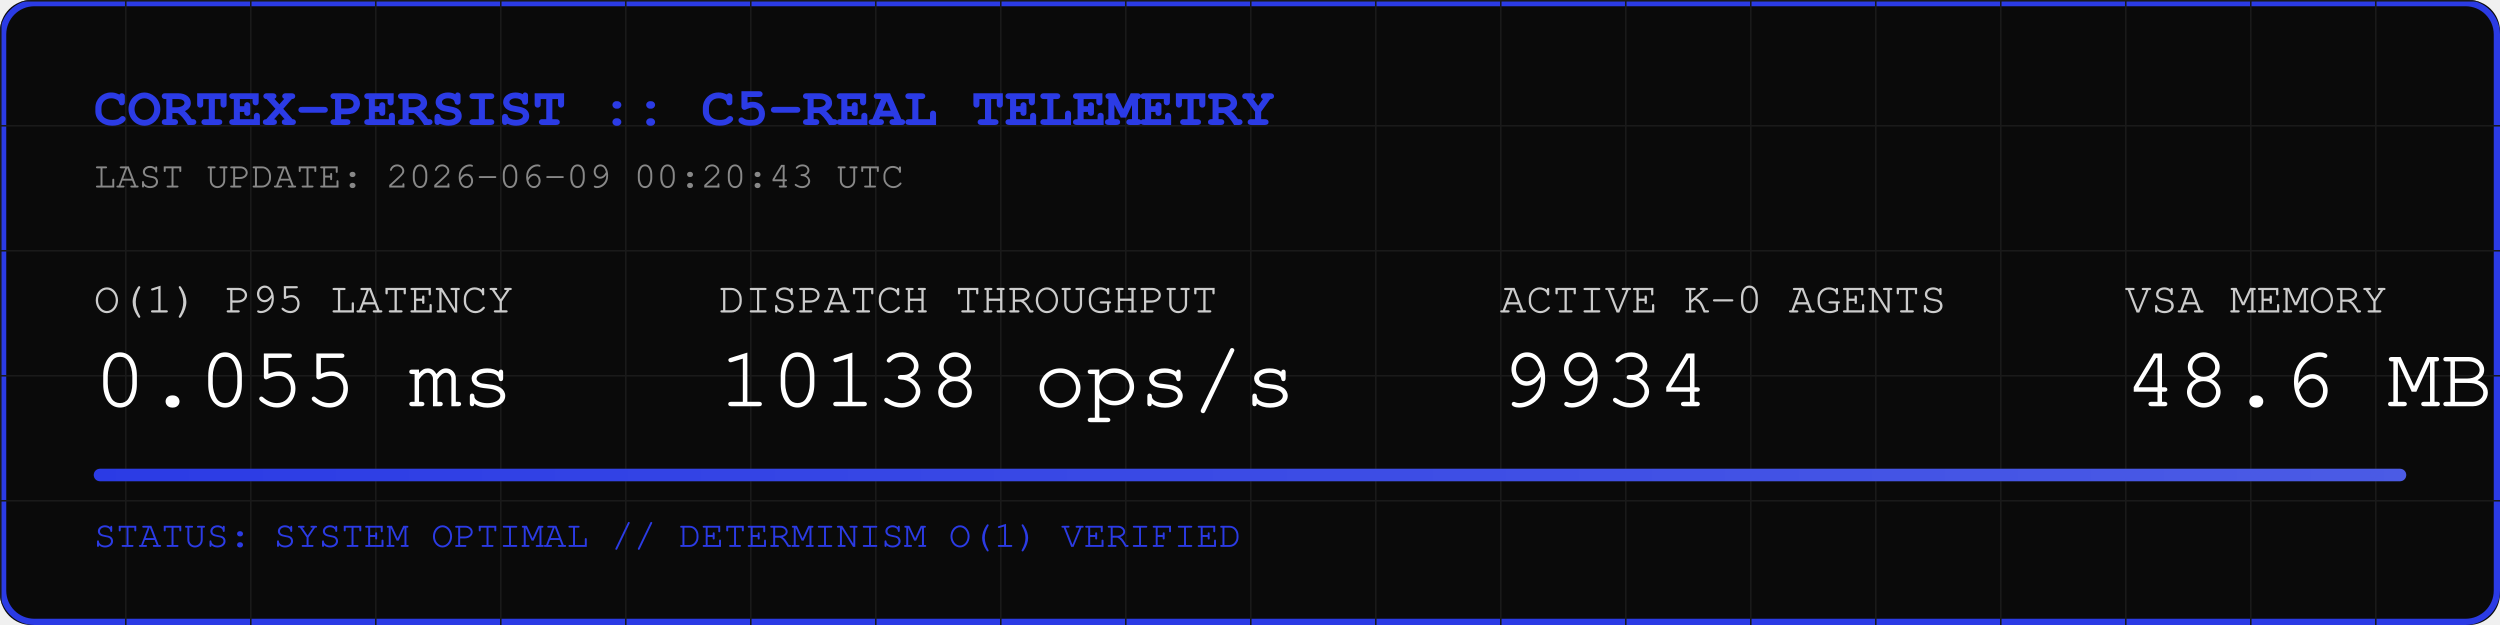
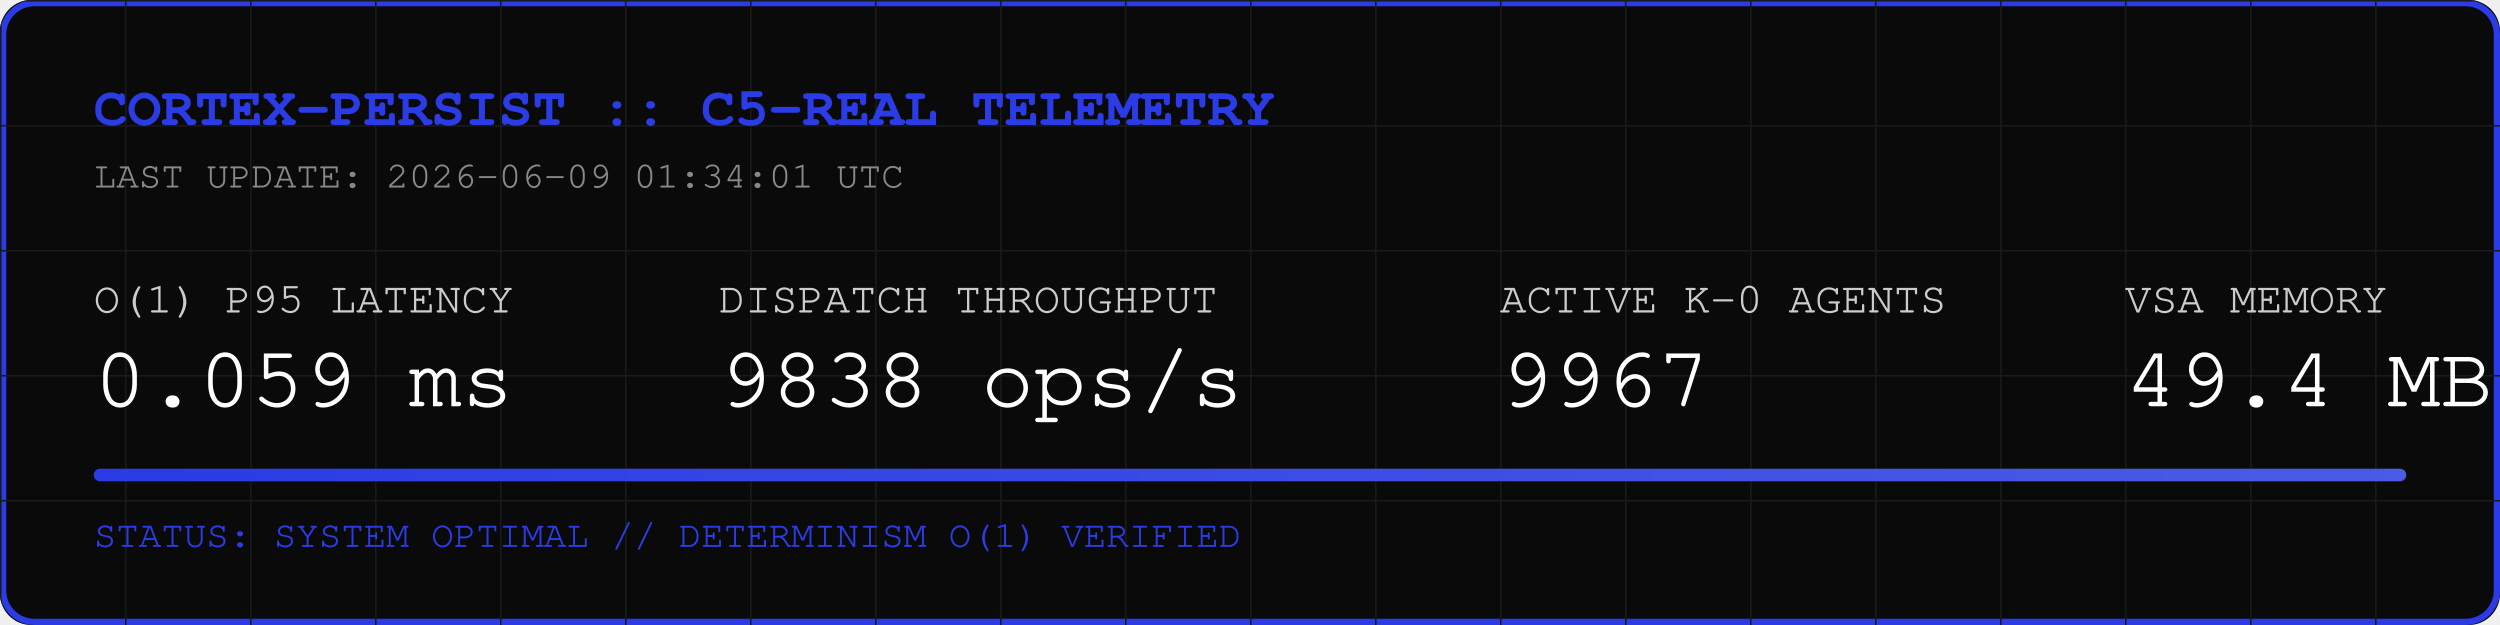
<svg xmlns="http://www.w3.org/2000/svg" width="800" height="200" viewBox="0 0 800 200">
  <rect width="800" height="200" fill="#0A0A0A" rx="10" />
  <rect width="798" height="198" x="1" y="1" fill="none" stroke="#2B3BE5" stroke-width="2" rx="10" />
  <defs>
    <pattern id="grid" width="40" height="40" patternUnits="userSpaceOnUse">
      <path d="M 40 0 L 0 0 0 40" fill="none" stroke="#1A1A1A" stroke-width="1" />
    </pattern>
    <linearGradient id="neon" x1="0%" y1="0%" x2="100%" y2="0%">
      <stop offset="0%" stop-color="#2B3BE5" />
      <stop offset="100%" stop-color="#4B5BE5" />
    </linearGradient>
  </defs>
  <rect width="800" height="200" fill="url(#grid)" rx="10" />
  <text x="30" y="40" font-family="Courier, monospace" font-size="18" fill="#2B3BE5" font-weight="bold">CORTEX-PERSIST :: C5-REAL TELEMETRY</text>
-   <text x="30" y="60" font-family="Courier, monospace" font-size="12" fill="#888888">LAST UPDATE: 2026-06-09 00:20:43 UTC</text>
+   <text x="30" y="60" font-family="Courier, monospace" font-size="12" fill="#888888">LAST UPDATE: 2026-06-09 01:34:01 UTC</text>
  <g transform="translate(30, 100)">
    <text x="0" y="0" font-family="Courier, monospace" font-size="14" fill="#CCCCCC">O(1) P95 LATENCY</text>
-     <text x="0" y="30" font-family="Courier, monospace" font-size="28" fill="#FFFFFF">0.055 ms</text>
+     <text x="0" y="30" font-family="Courier, monospace" font-size="28" fill="#FFFFFF">0.059 ms</text>
    <text x="200" y="0" font-family="Courier, monospace" font-size="14" fill="#CCCCCC">DISPATCH THROUGHPUT</text>
-     <text x="200" y="30" font-family="Courier, monospace" font-size="28" fill="#FFFFFF">10138 ops/s</text>
+     <text x="200" y="30" font-family="Courier, monospace" font-size="28" fill="#FFFFFF">9838 ops/s</text>
    <text x="450" y="0" font-family="Courier, monospace" font-size="14" fill="#CCCCCC">ACTIVE K-0 AGENTS</text>
-     <text x="450" y="30" font-family="Courier, monospace" font-size="28" fill="#FFFFFF">9934</text>
+     <text x="450" y="30" font-family="Courier, monospace" font-size="28" fill="#FFFFFF">9967</text>
    <text x="650" y="0" font-family="Courier, monospace" font-size="14" fill="#CCCCCC">VSA MEMORY</text>
-     <text x="650" y="30" font-family="Courier, monospace" font-size="28" fill="#FFFFFF">48.6 MB</text>
+     <text x="650" y="30" font-family="Courier, monospace" font-size="28" fill="#FFFFFF">49.4 MB</text>
  </g>
  <rect x="30" y="150" width="740" height="4" fill="#1A1A1A" rx="2" />
  <rect x="30" y="150" width="740" height="4" fill="url(#neon)" rx="2" />
  <text x="30" y="175" font-family="Courier, monospace" font-size="12" fill="#2B3BE5">STATUS: SYSTEM OPTIMAL // DETERMINISM O(1) VERIFIED</text>
</svg>
